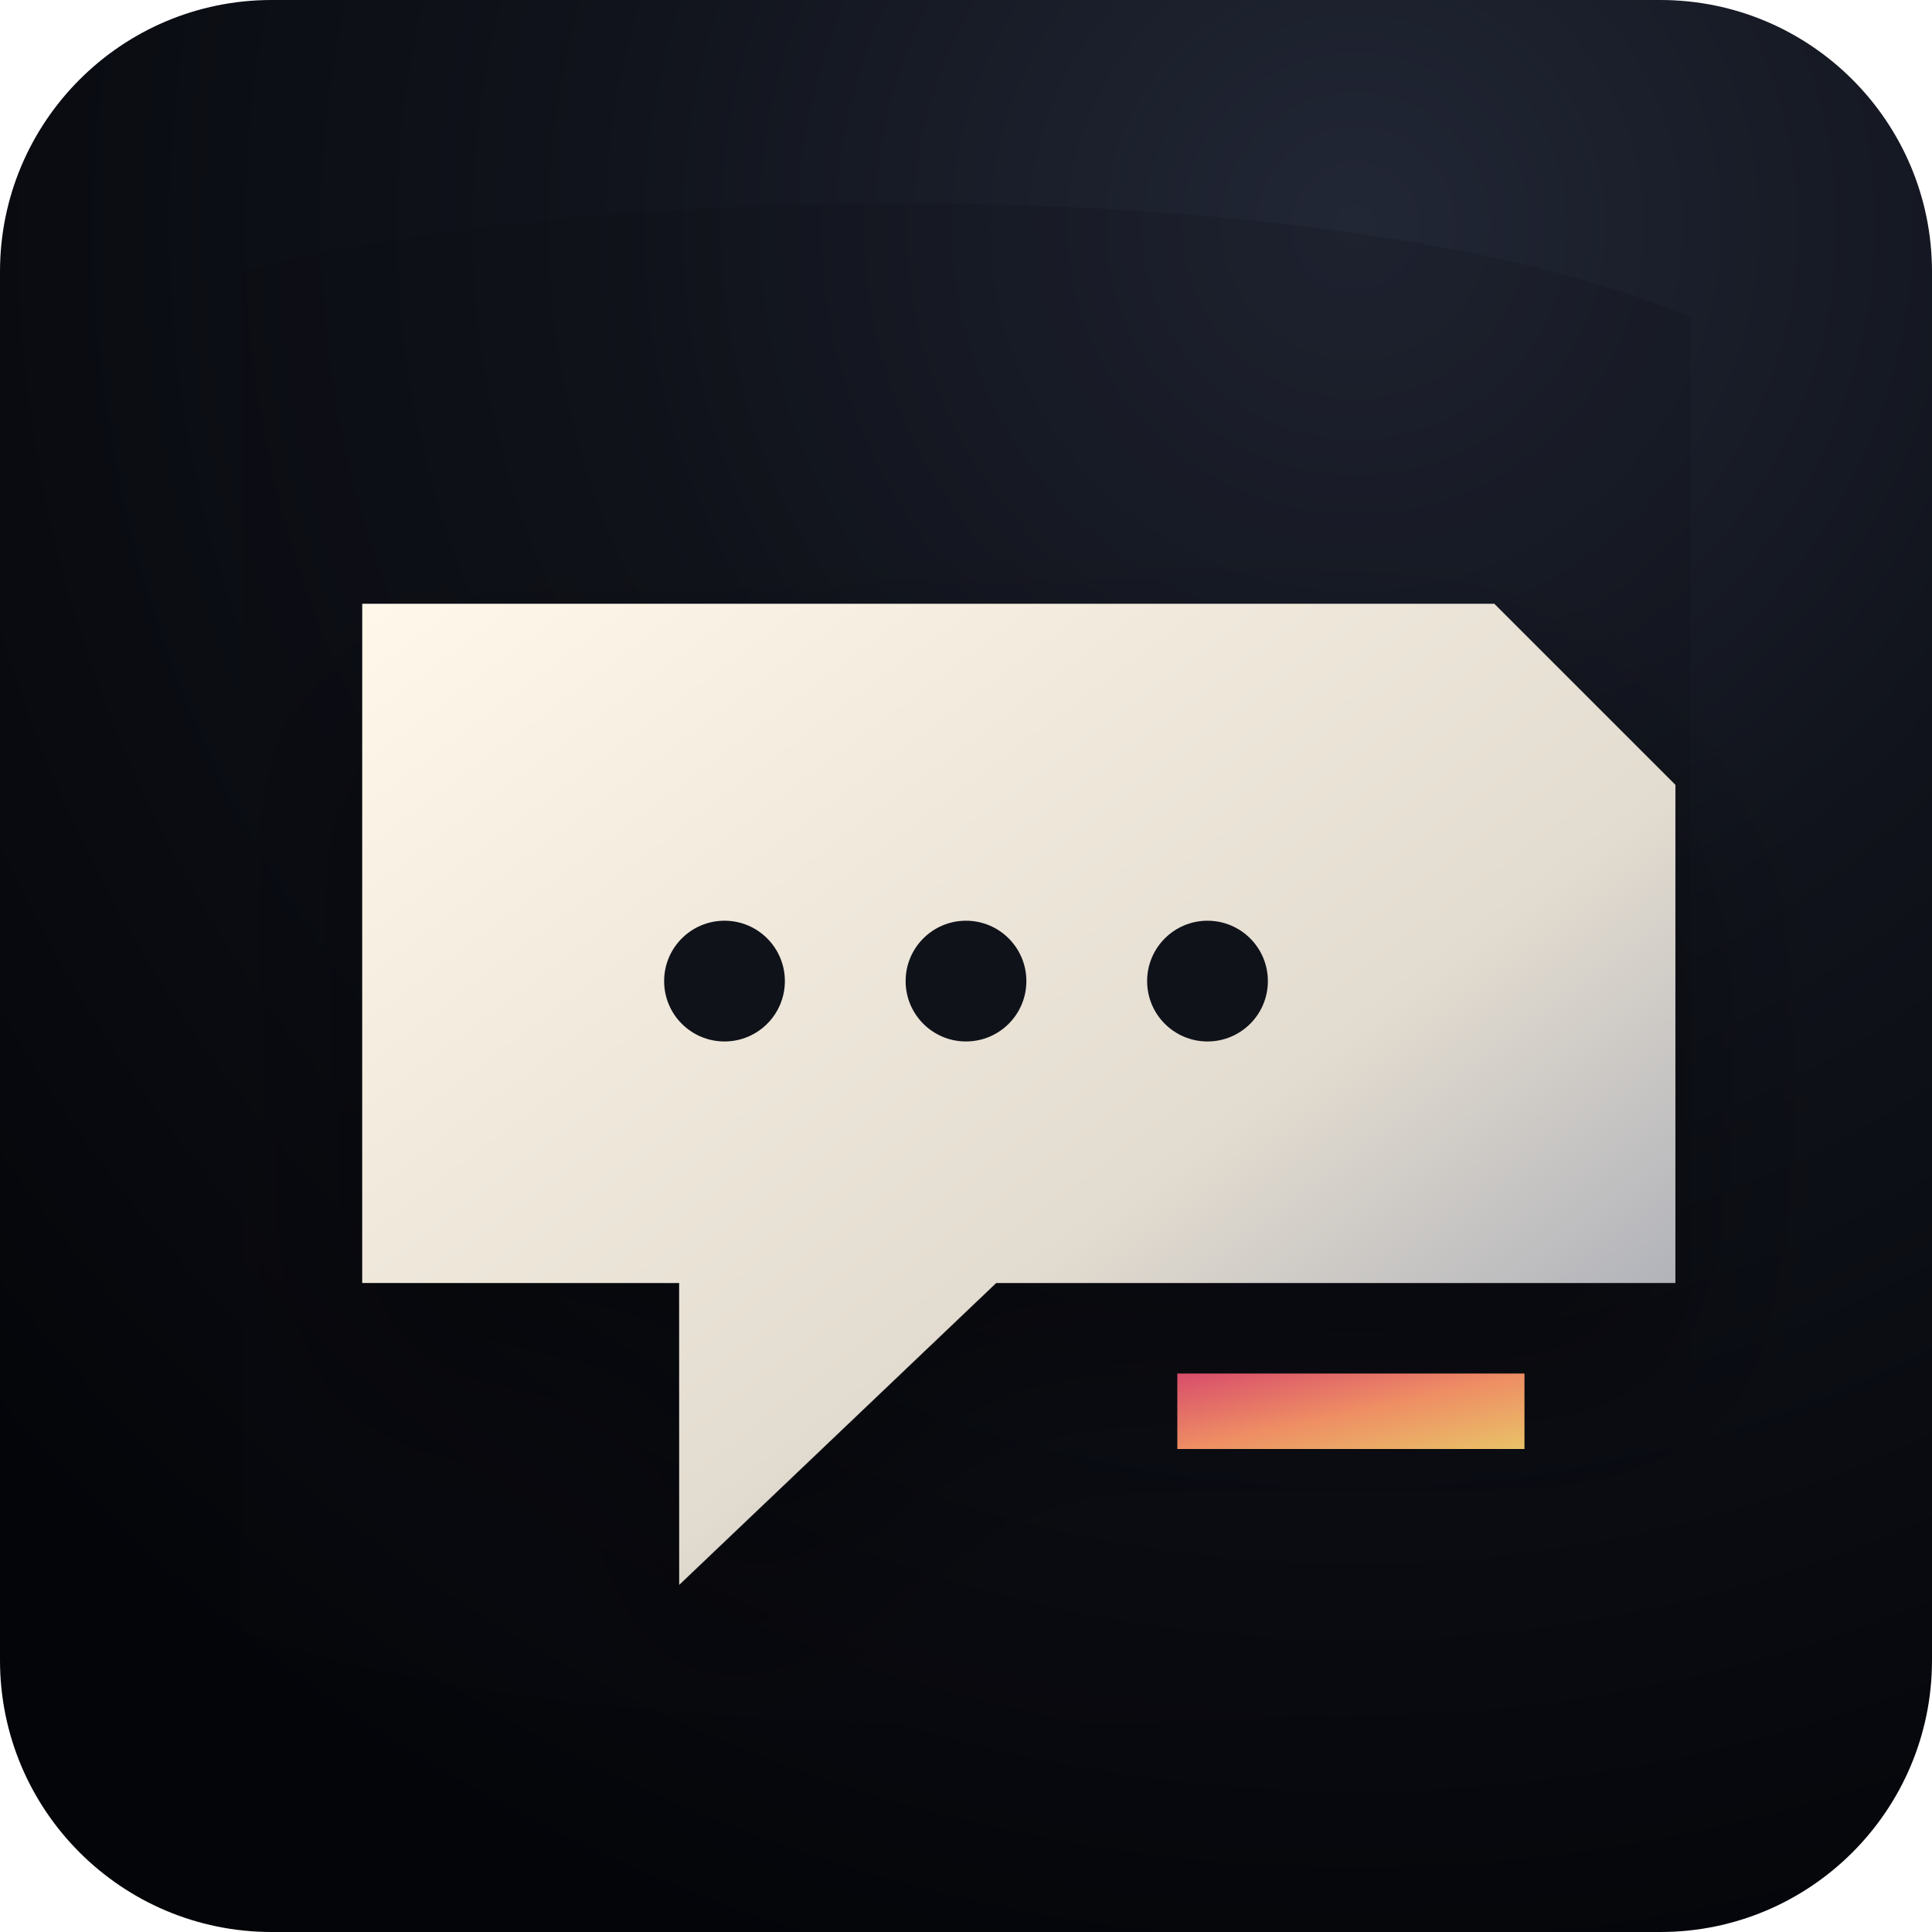
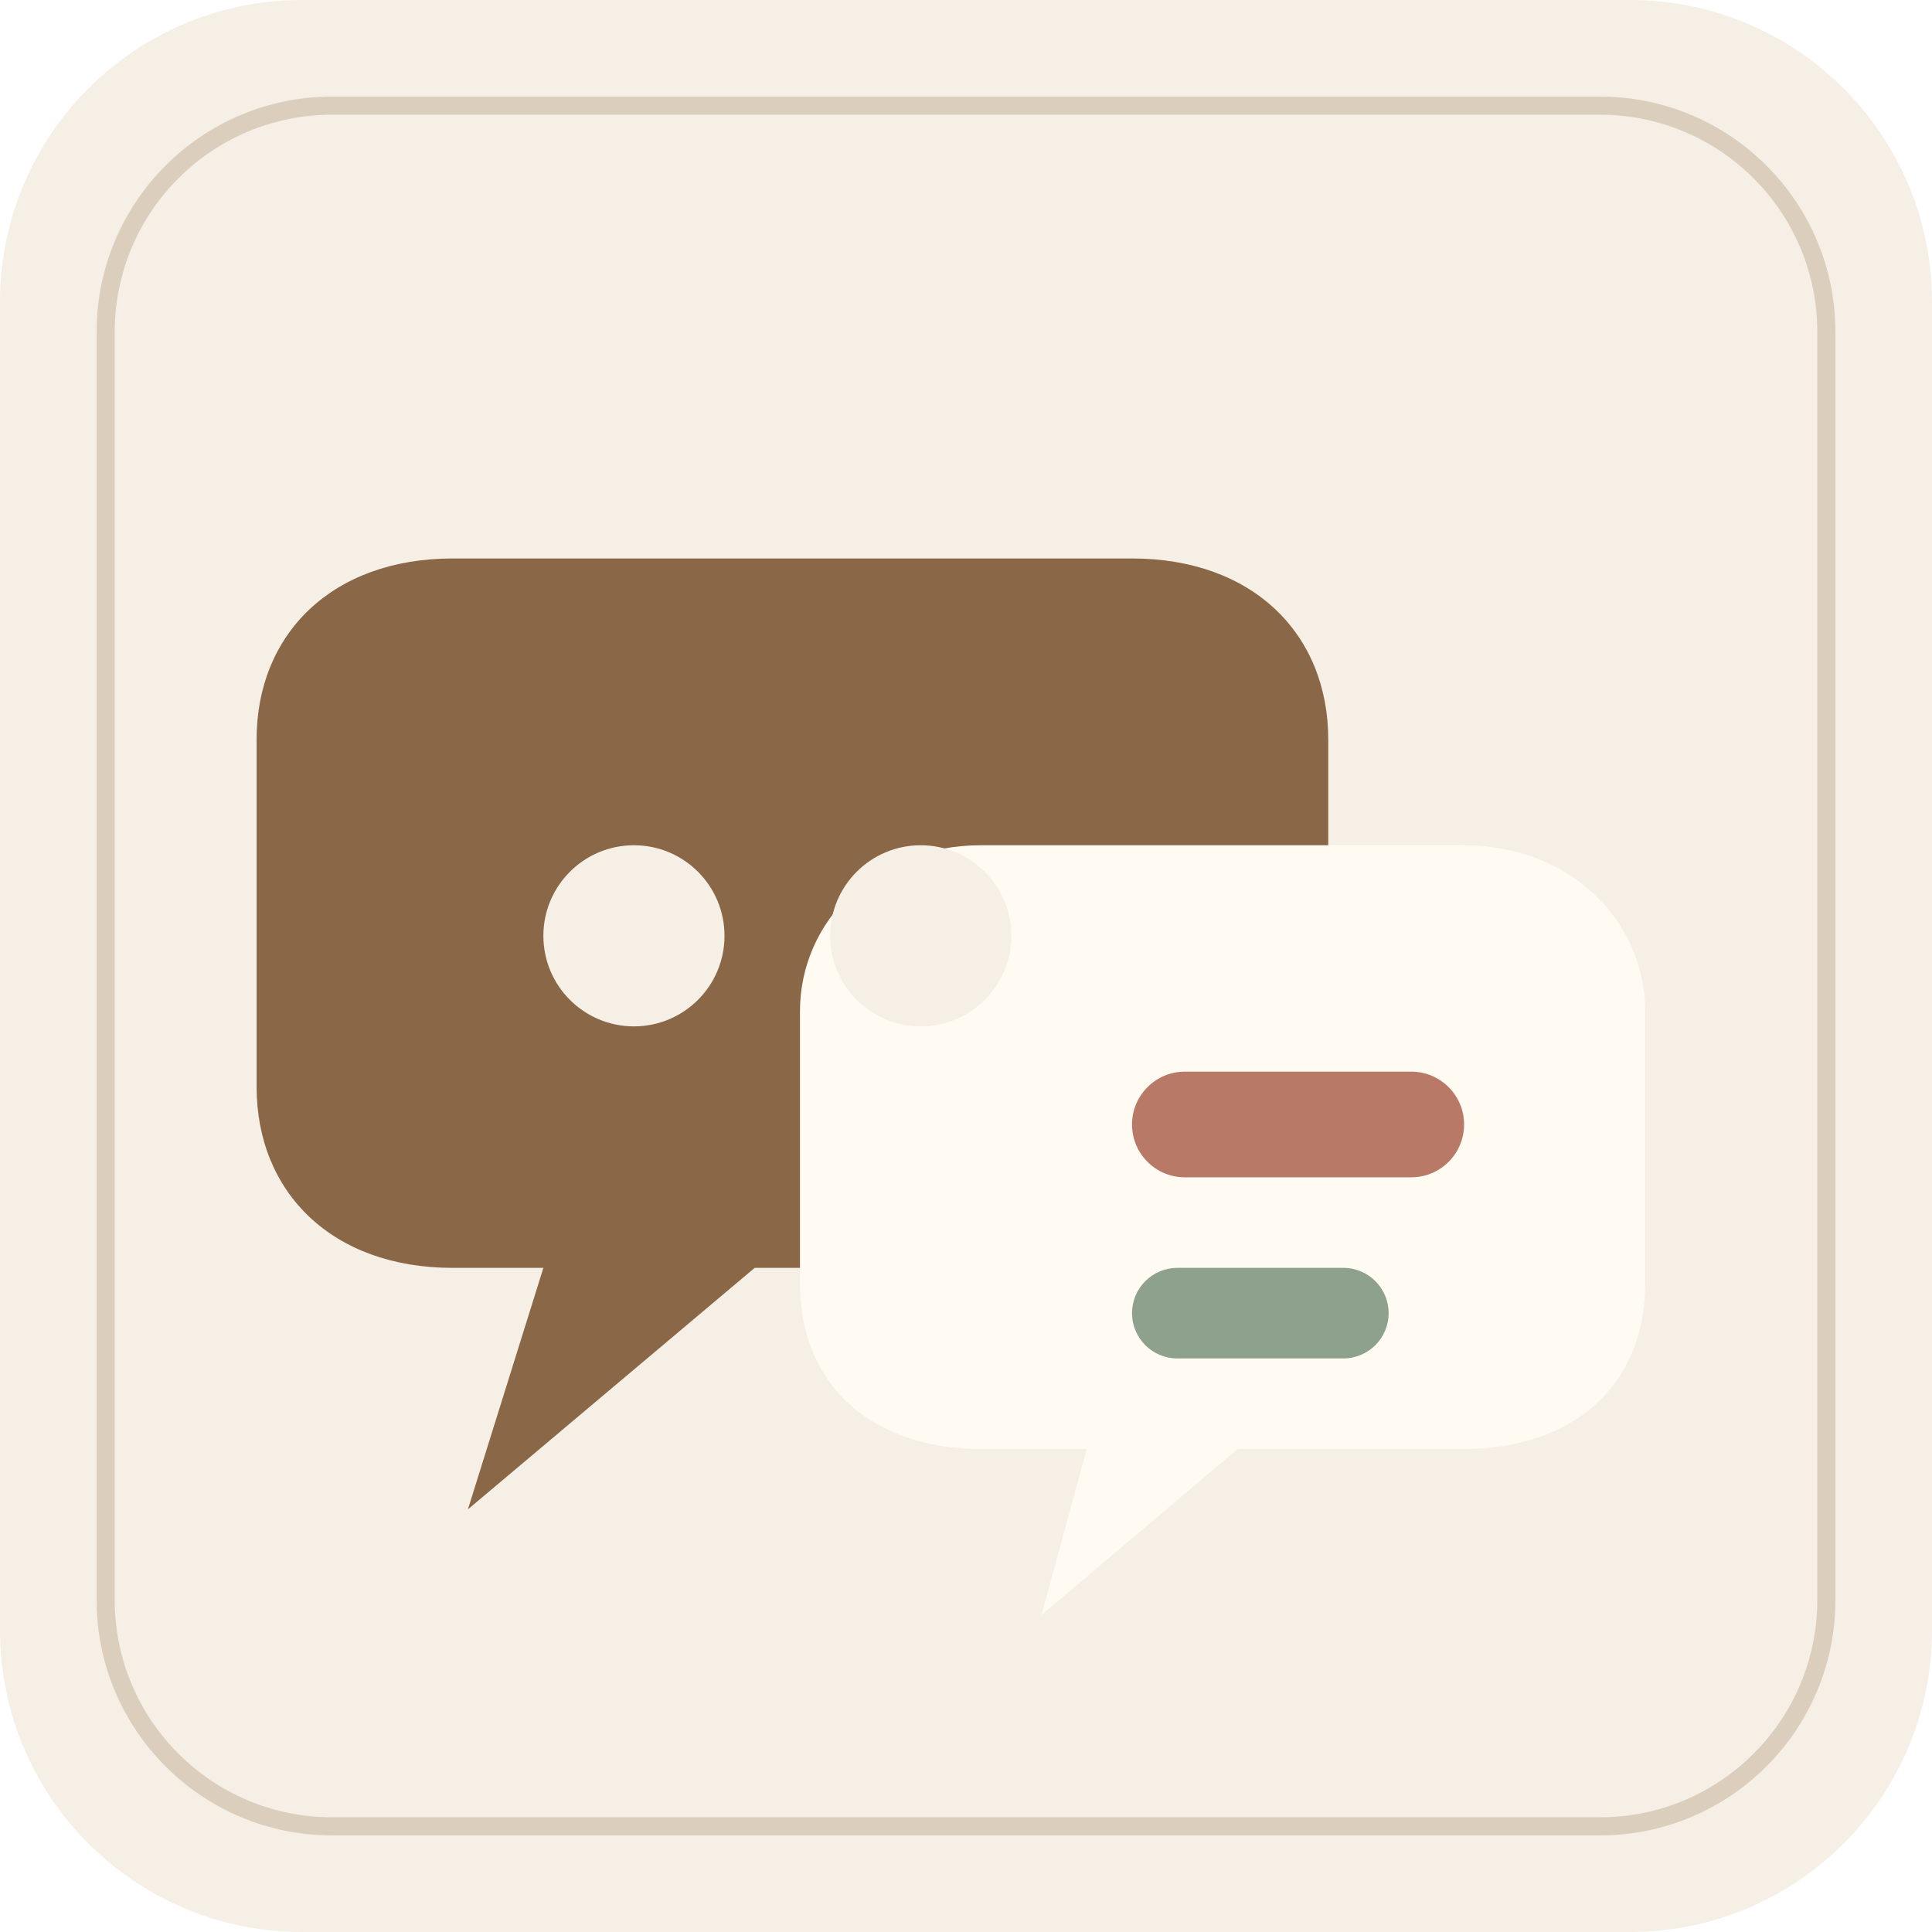
<svg xmlns="http://www.w3.org/2000/svg" viewBox="0 0 128 128" role="img" aria-label="Talk icon">
-   <defs>
-     <radialGradient id="tile" cx="70%" cy="12%" r="94%">
-       <stop offset="0" stop-color="#222736" />
-       <stop offset="0.42" stop-color="#10131b" />
-       <stop offset="1" stop-color="#040509" />
-     </radialGradient>
-     <linearGradient id="ivory" x1="0" y1="0" x2="1" y2="1">
-       <stop offset="0" stop-color="#fff8ea" />
-       <stop offset="0.6" stop-color="#e2dbcf" />
-       <stop offset="1" stop-color="#949bad" />
-     </linearGradient>
-     <linearGradient id="warm" x1="0" y1="0" x2="1" y2="1">
-       <stop offset="0" stop-color="#d84d6b" />
-       <stop offset="0.5" stop-color="#ee8d64" />
-       <stop offset="1" stop-color="#e9c268" />
-     </linearGradient>
-     <linearGradient id="aqua" x1="0" y1="0" x2="1" y2="1">
-       <stop offset="0" stop-color="#9cf5ec" />
-       <stop offset="1" stop-color="#13b7af" />
-     </linearGradient>
-     <linearGradient id="blue" x1="0" y1="0" x2="1" y2="1">
-       <stop offset="0" stop-color="#c4c7ff" />
-       <stop offset="1" stop-color="#7187ff" />
-     </linearGradient>
-     <filter id="shade" x="-25%" y="-25%" width="150%" height="150%">
-       <feDropShadow dx="0" dy="7" stdDeviation="6" flood-color="#000" flood-opacity=".34" />
-     </filter>
-   </defs>
-   <rect width="128" height="128" rx="18" fill="url(#tile)" />
-   <path d="M16 18c22-6 72-7 96 3v89c-23 6-76 6-96-2Z" fill="#090b11" opacity=".18" />
-   <path d="M24 40h75l12 12v33H66l-21 20V85H24Z" fill="url(#ivory)" filter="url(#shade)" />
-   <circle cx="48" cy="65" r="4" fill="#10121a" />
-   <circle cx="64" cy="65" r="4" fill="#10121a" />
-   <circle cx="80" cy="65" r="4" fill="#10121a" />
-   <rect x="78" y="91" width="23" height="5" rx="0" fill="url(#warm)" />
+   <rect width="128" height="128" rx="20" fill="#f5efe6" />
+   <rect x="7" y="7" width="114" height="114" rx="15" fill="none" stroke="#d8cab8" stroke-width="1.2" opacity=".88" />
+   <g>
+     <g transform="translate(0 1)">
+       <path d="M30 36h45c8 0 13 5 13 12v23c0 7-5 12-13 12H50L31 99l5-16h-6c-8 0-13-5-13-12V48c0-7 5-12 13-12z" fill="#8a6847" />
+       <path d="M65 55h32c7 0 12 5 12 11v18c0 7-5 11-12 11H82l-13 11 3-11h-7c-7 0-12-4-12-11V66c0-6 5-11 12-11z" fill="#fffaf2" />
+       <circle cx="42" cy="61" r="6" fill="#f5efe6" />
+       <circle cx="61" cy="61" r="6" fill="#f5efe6" />
+       <rect x="75" y="70" width="22" height="7" rx="3.5" fill="#b87966" />
+       <rect x="75" y="83" width="17" height="6" rx="3" fill="#8da18d" />
+     </g>
+   </g>
</svg>
